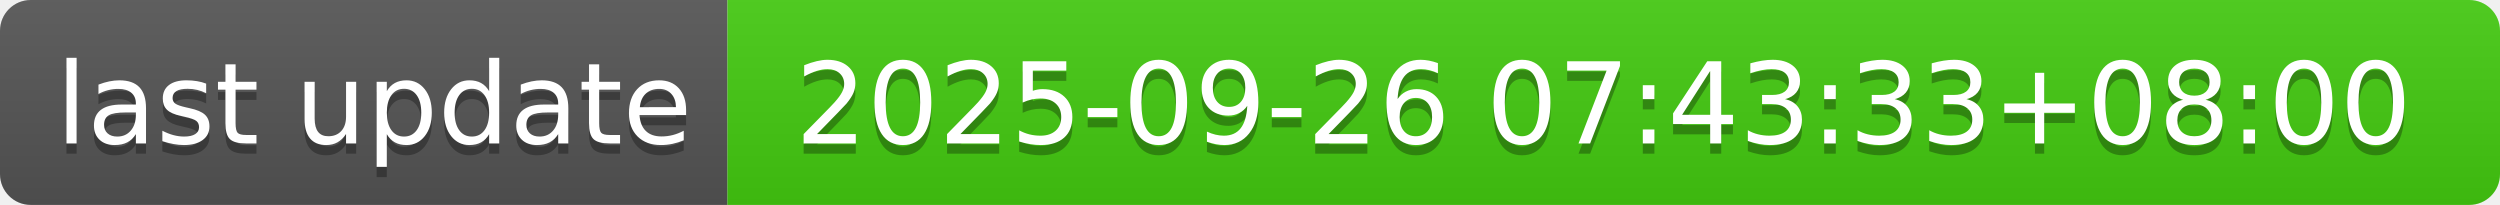
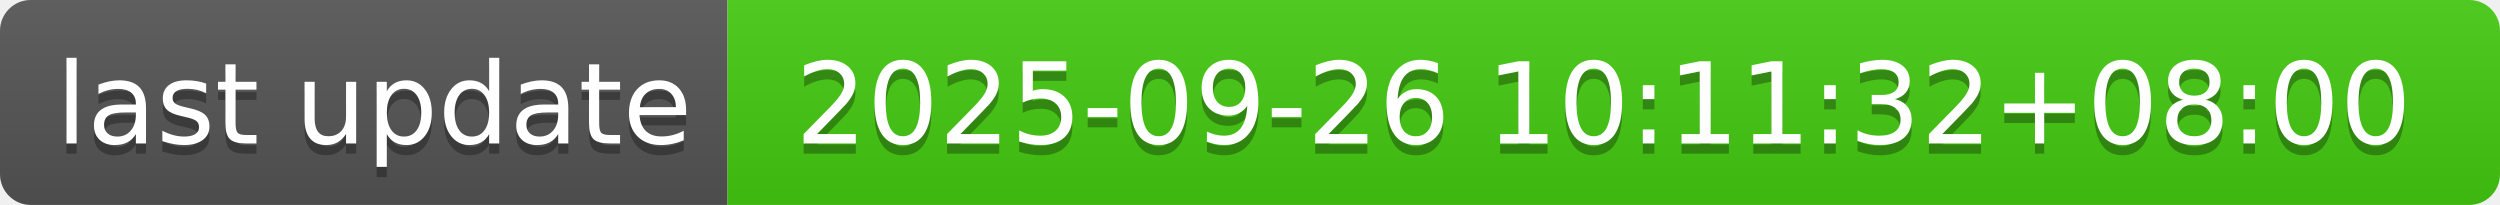
- <svg xmlns="http://www.w3.org/2000/svg" width="244" height="20" role="img" aria-label="last update: 2025-09-26 07:43:33+08:00">
+ <svg xmlns="http://www.w3.org/2000/svg" width="244" height="20" role="img" aria-label="last update: 2025-09-26 10:11:32+08:00">
  <linearGradient id="s" x2="0" y2="100%">
    <stop offset="0" stop-color="#bbb" stop-opacity=".1" />
    <stop offset="1" stop-opacity=".1" />
  </linearGradient>
  <clipPath id="r">
    <rect width="244" height="20" rx="3" fill="#fff" />
  </clipPath>
  <g clip-path="url(#r)">
    <rect width="71" height="20" fill="#555" />
    <rect x="71" width="173" height="20" fill="#4c1" />
    <rect width="244" height="20" fill="url(#s)" />
  </g>
  <g fill="#fff" text-anchor="middle" font-family="Verdana,Geneva,DejaVu Sans,sans-serif" text-rendering="geometricPrecision" font-size="110">
    <text aria-hidden="true" x="365" y="150" fill="#010101" fill-opacity=".3" transform="scale(.1)" textLength="610">last update</text>
    <text x="365" y="140" transform="scale(.1)" fill="#fff" textLength="610">last update</text>
-     <text aria-hidden="true" x="1565" y="150" fill="#010101" fill-opacity=".3" transform="scale(.1)" textLength="1630">2025-09-26 07:43:33+08:00</text>
-     <text x="1565" y="140" transform="scale(.1)" fill="#fff" textLength="1630">2025-09-26 07:43:33+08:00</text>
+     <text aria-hidden="true" x="1565" y="150" fill="#010101" fill-opacity=".3" transform="scale(.1)" textLength="1630">2025-09-26 10:11:32+08:00</text>
+     <text x="1565" y="140" transform="scale(.1)" fill="#fff" textLength="1630">2025-09-26 10:11:32+08:00</text>
  </g>
</svg>
